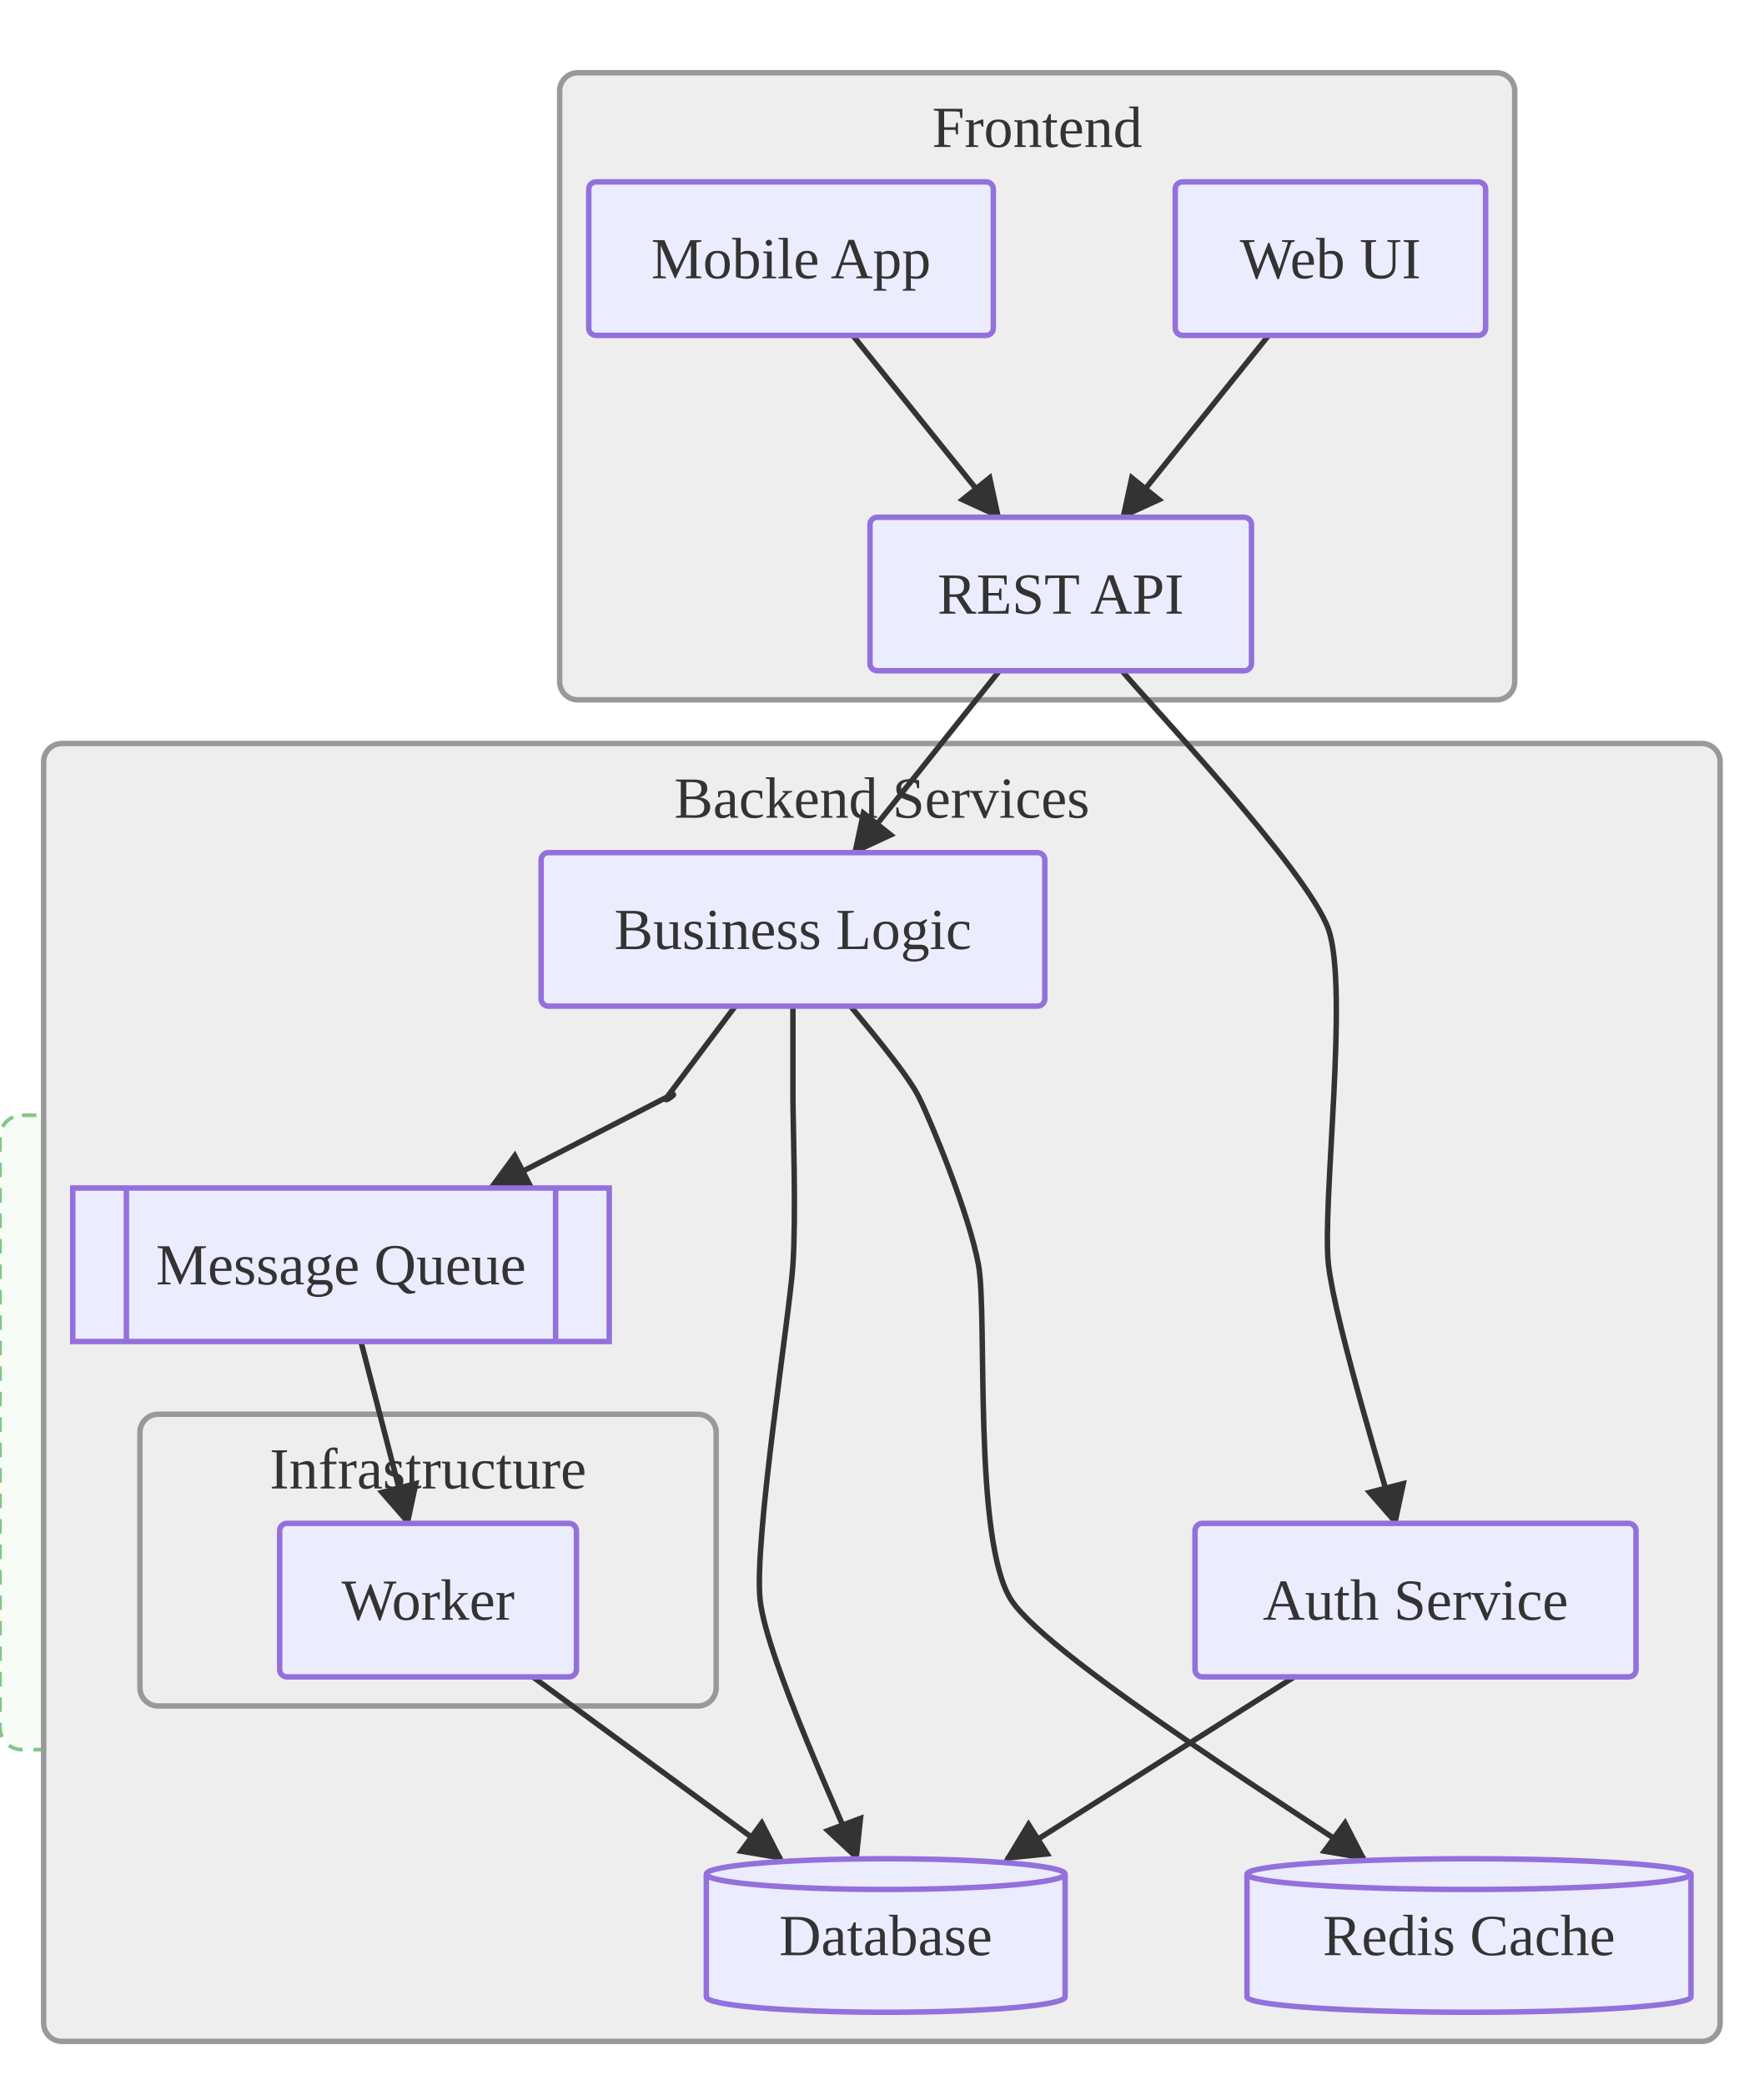
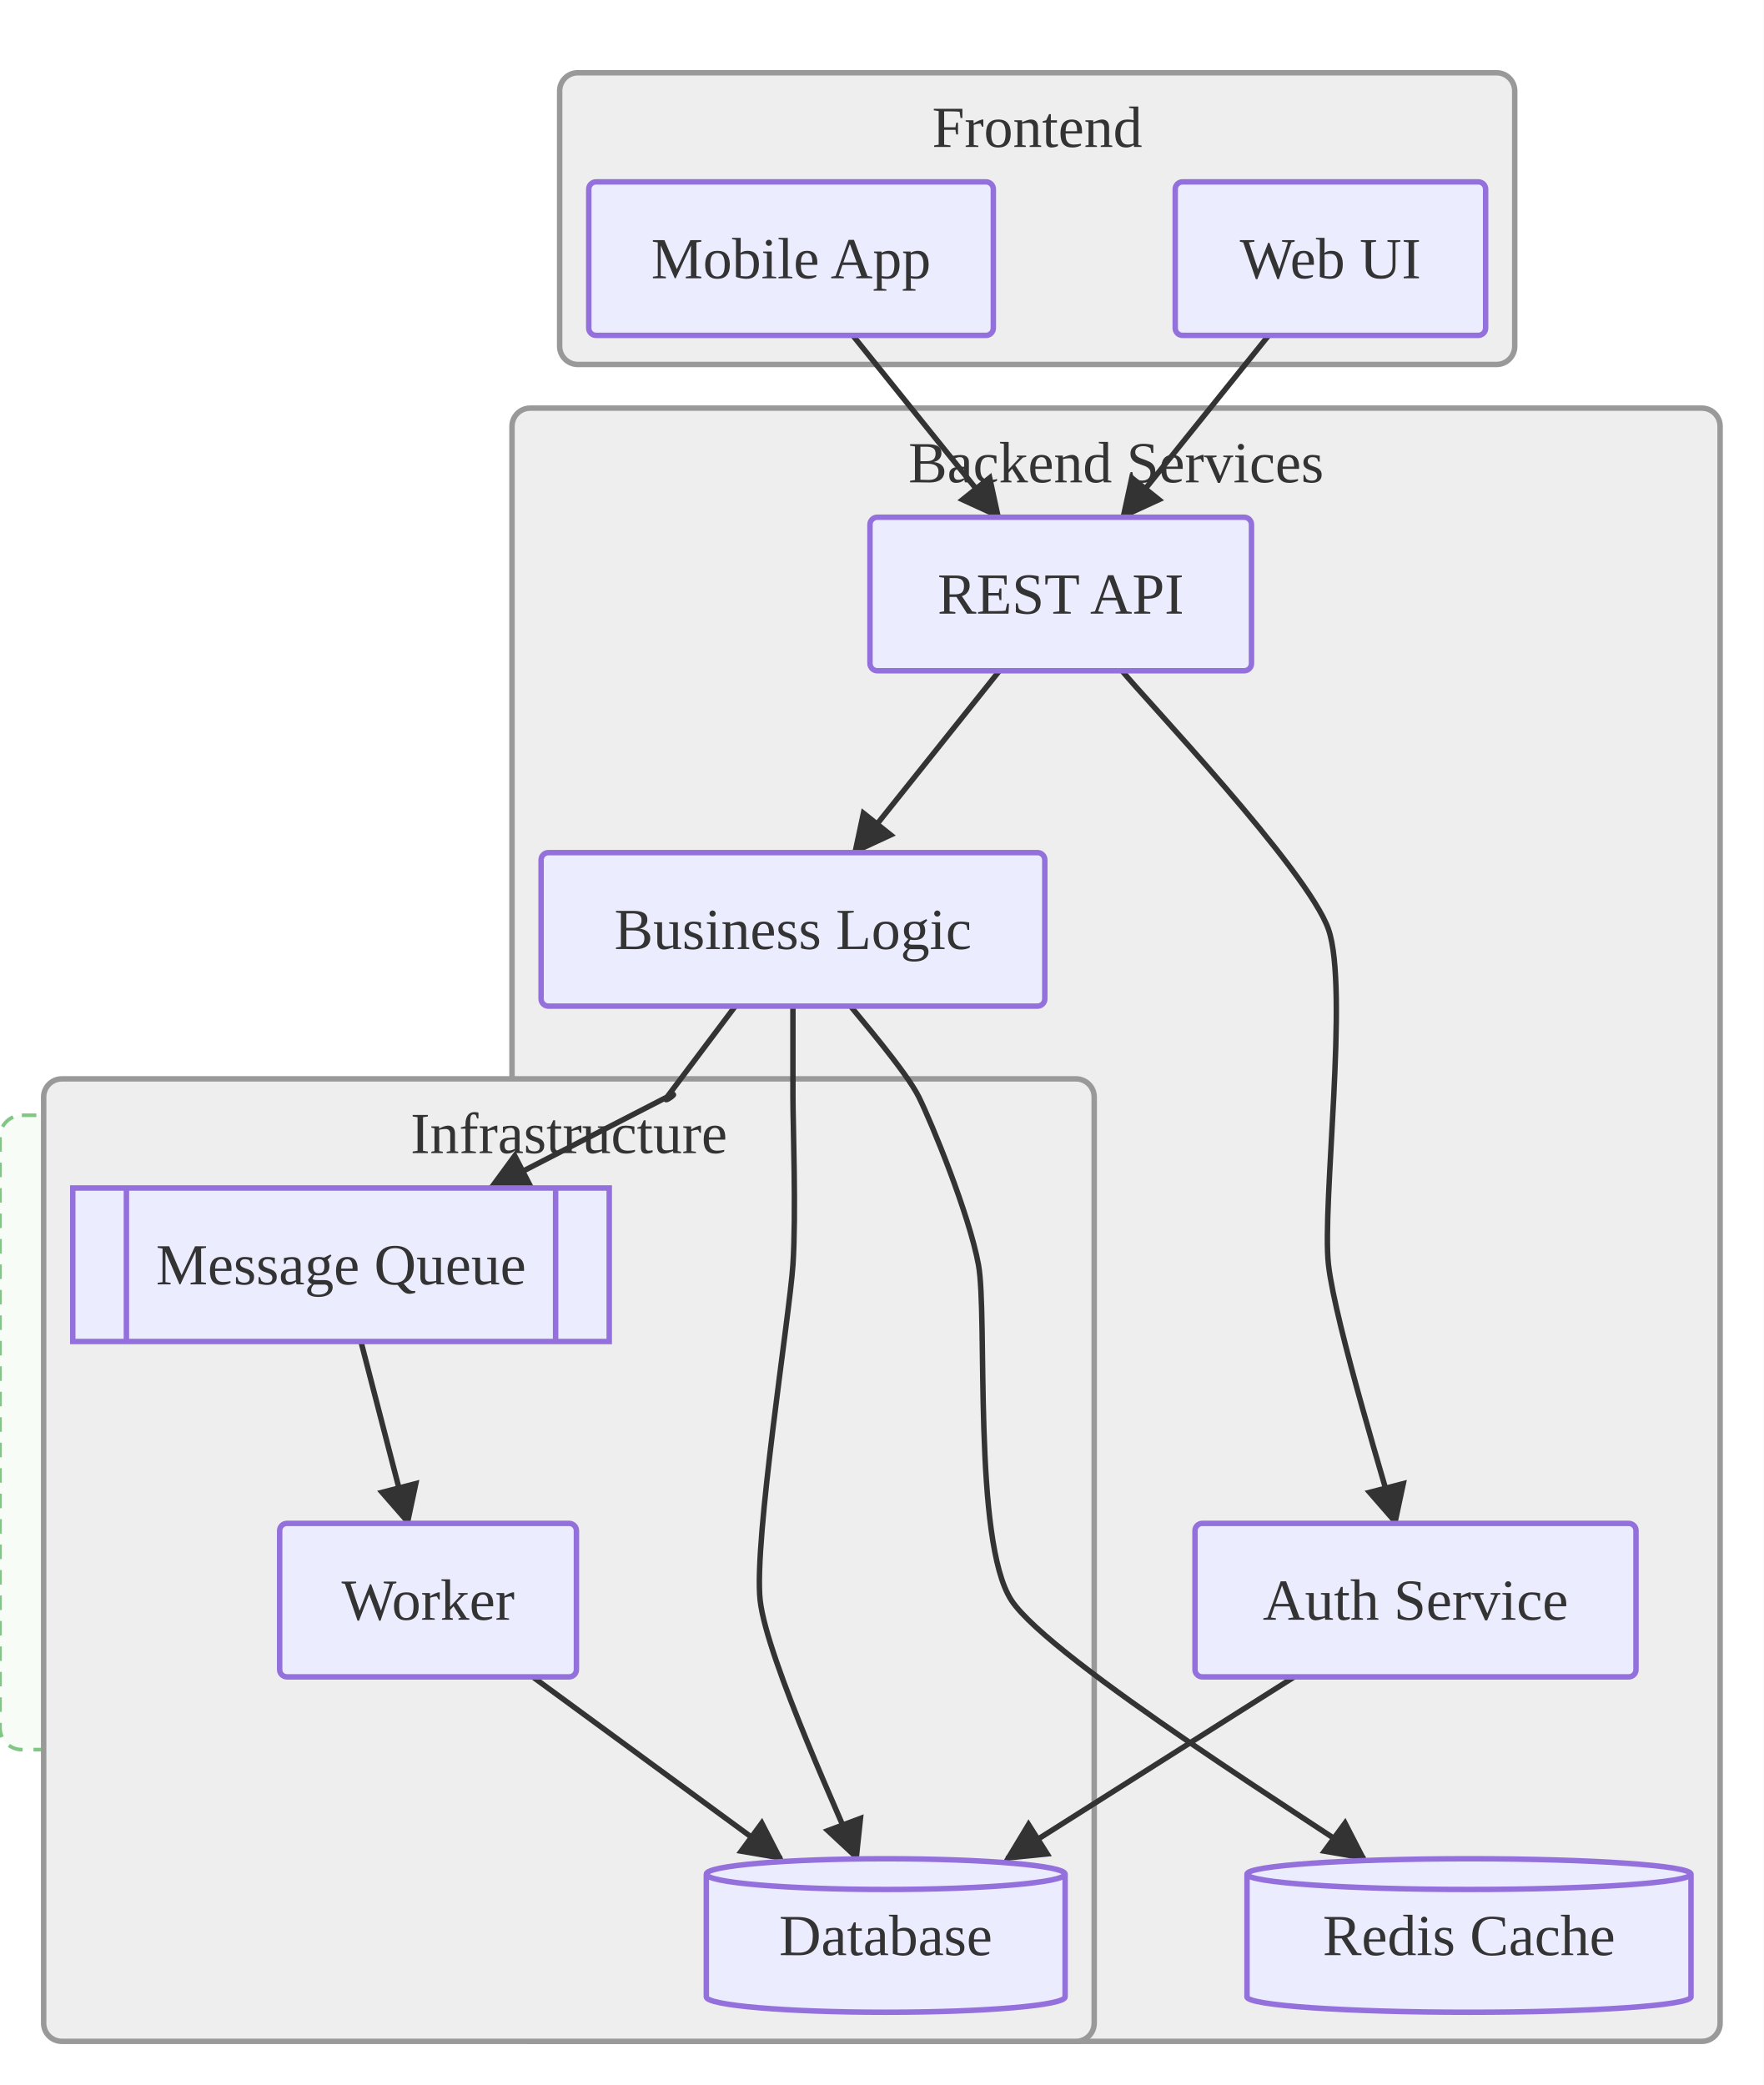
<svg xmlns="http://www.w3.org/2000/svg" viewBox="0 0 484.86 573.20">
  <defs>
    <marker id="arrow-arrow-solid" viewBox="0 0 10 10" refX="9.00" refY="5.00" markerWidth="8.00" markerHeight="8.00" orient="auto">
      <polygon points="0,0 10,5 0,10" style="fill:#333" />
    </marker>
  </defs>
  <rect x="0.00" y="0.00" width="484.86" height="573.20" style="fill:#fff;stroke:none" />
  <g transform="translate(0,30.00)">
    <rect x="0.00" y="276.60" width="187.48" height="174.40" rx="6.00" ry="6.00" style="fill:#E8F5E9;fill-opacity:0.35;stroke:#81C784;stroke-dasharray:4,3;stroke-width:1" />
    <g id="frontend">
-       <rect x="153.85" y="-10.00" width="262.55" height="172.40" rx="5.00" ry="5.00" style="fill:#eee;stroke:#999;stroke-width:1.50" />
+       <rect x="153.85" y="-10.00" width="262.55" height="80.20" rx="5.00" ry="5.00" style="fill:#eee;stroke:#999;stroke-width:1.50" />
      <text x="285.12" y="5.00" text-anchor="middle" dominant-baseline="central" font-size="16.00" style="fill:#333;font-size:16.00px">Frontend</text>
    </g>
    <g id="backend">
-       <rect x="12.00" y="174.40" width="460.86" height="356.80" rx="5.00" ry="5.00" style="fill:#eee;stroke:#999;stroke-width:1.50" />
-       <text x="242.43" y="189.40" text-anchor="middle" dominant-baseline="central" font-size="16.00" style="fill:#333;font-size:16.00px">Backend Services</text>
+       <rect x="140.75" y="82.20" width="332.11" height="449.00" rx="5.00" ry="5.00" style="fill:#eee;stroke:#999;stroke-width:1.50" />
+       <text x="306.80" y="97.20" text-anchor="middle" dominant-baseline="central" font-size="16.00" style="fill:#333;font-size:16.00px">Backend Services</text>
    </g>
    <g id="infra">
-       <rect x="38.47" y="358.80" width="158.40" height="80.20" rx="5.00" ry="5.00" style="fill:#eee;stroke:#999;stroke-width:1.50" />
-       <text x="117.67" y="373.80" text-anchor="middle" dominant-baseline="central" font-size="16.00" style="fill:#333;font-size:16.00px">Infrastructure</text>
+       <rect x="12.00" y="266.60" width="288.80" height="264.60" rx="5.00" ry="5.00" style="fill:#eee;stroke:#999;stroke-width:1.50" />
+       <text x="156.40" y="281.60" text-anchor="middle" dominant-baseline="central" font-size="16.00" style="fill:#333;font-size:16.00px">Infrastructure</text>
    </g>
    <path d="M308.44,154.40 C314.12,161.51 359.53,209.17 365.20,225.50 C370.88,241.83 363.36,301.37 365.20,317.70 C367.05,334.03 381.81,381.69 383.65,388.80" style="stroke:#333;stroke-width:1.5;fill:none" marker-end="url(#arrow-arrow-solid)" />
    <line x1="274.75" y1="154.40" x2="234.83" y2="204.40" style="stroke:#333;stroke-width:1.5;fill:none" marker-end="url(#arrow-arrow-solid)" />
    <line x1="355.80" y1="431.00" x2="276.82" y2="481.00" style="stroke:#333;stroke-width:1.5;fill:none" marker-end="url(#arrow-arrow-solid)" />
    <path d="M233.83,246.60 C235.71,249.10 249.09,264.49 252.60,271.60 C256.12,278.71 266.44,303.87 268.98,317.70 C271.53,331.53 267.41,393.57 278.01,409.90 C288.62,426.23 365.33,473.89 375.03,481.00" style="stroke:#333;stroke-width:1.5;fill:none" marker-end="url(#arrow-arrow-solid)" />
    <path d="M217.98,246.60 C217.98,249.10 217.98,264.49 217.98,271.60 C217.98,278.71 218.89,303.87 217.98,317.70 C217.08,331.53 207.20,393.57 208.96,409.90 C210.72,426.23 232.92,473.89 235.58,481.00" style="stroke:#333;stroke-width:1.5;fill:none" marker-end="url(#arrow-arrow-solid)" />
    <path d="M202.14,246.60 C200.26,249.10 185.24,269.10 183.37,271.60 C181.49,274.10 188.23,269.10 183.37,271.60 C178.51,274.10 139.62,294.10 134.76,296.60" style="stroke:#333;stroke-width:1.5;fill:none" marker-end="url(#arrow-arrow-solid)" />
    <line x1="234.42" y1="62.20" x2="274.63" y2="112.20" style="stroke:#333;stroke-width:1.5;fill:none" marker-end="url(#arrow-arrow-solid)" />
    <line x1="99.22" y1="338.80" x2="112.19" y2="388.80" style="stroke:#333;stroke-width:1.5;fill:none" marker-end="url(#arrow-arrow-solid)" />
    <line x1="348.76" y1="62.20" x2="308.56" y2="112.20" style="stroke:#333;stroke-width:1.5;fill:none" marker-end="url(#arrow-arrow-solid)" />
    <line x1="146.46" y1="431.00" x2="214.69" y2="481.00" style="stroke:#333;stroke-width:1.5;fill:none" marker-end="url(#arrow-arrow-solid)" />
    <rect x="323.07" y="20.00" width="85.33" height="42.20" rx="2.00" ry="2.00" style="fill:#ECECFF;stroke:#9370DB;stroke-width:1.50" />
    <text x="365.73" y="41.10" text-anchor="middle" dominant-baseline="central" font-size="16.00" style="fill:#333;font-size:16.00px">Web UI</text>
+     <rect x="161.85" y="20.00" width="111.22" height="42.20" rx="2.00" ry="2.00" style="fill:#ECECFF;stroke:#9370DB;stroke-width:1.50" />
+     <text x="217.46" y="41.10" text-anchor="middle" dominant-baseline="central" font-size="16.00" style="fill:#333;font-size:16.00px">Mobile App</text>
    <rect x="239.16" y="112.20" width="104.88" height="42.20" rx="2.00" ry="2.00" style="fill:#ECECFF;stroke:#9370DB;stroke-width:1.50" />
    <text x="291.59" y="133.30" text-anchor="middle" dominant-baseline="central" font-size="16.00" style="fill:#333;font-size:16.00px">REST API</text>
-     <rect x="161.85" y="20.00" width="111.22" height="42.20" rx="2.00" ry="2.00" style="fill:#ECECFF;stroke:#9370DB;stroke-width:1.50" />
-     <text x="217.46" y="41.10" text-anchor="middle" dominant-baseline="central" font-size="16.00" style="fill:#333;font-size:16.00px">Mobile App</text>
    <rect x="328.51" y="388.80" width="121.23" height="42.20" rx="2.00" ry="2.00" style="fill:#ECECFF;stroke:#9370DB;stroke-width:1.50" />
    <text x="389.13" y="409.90" text-anchor="middle" dominant-baseline="central" font-size="16.00" style="fill:#333;font-size:16.00px">Auth Service</text>
    <rect x="148.75" y="204.40" width="138.47" height="42.20" rx="2.00" ry="2.00" style="fill:#ECECFF;stroke:#9370DB;stroke-width:1.50" />
    <text x="217.98" y="225.50" text-anchor="middle" dominant-baseline="central" font-size="16.00" style="fill:#333;font-size:16.00px">Business Logic</text>
-     <path d="M194.17,485.22 L194.17,518.98 A49.31,4.22 0 0,0 292.80,518.98 L292.80,485.22 A49.31,4.22 0 0,0 194.17,485.22 M194.17,485.22 A49.31,4.22 0 0,0 292.80,485.22" style="fill:#ECECFF;stroke:#9370DB;stroke-width:1.50" />
-     <text x="243.48" y="502.10" text-anchor="middle" dominant-baseline="central" font-size="16.00" style="fill:#333;font-size:16.00px">Database</text>
    <path d="M342.80,485.22 L342.80,518.98 A61.03,4.22 0 0,0 464.86,518.98 L464.86,485.22 A61.03,4.22 0 0,0 342.80,485.22 M342.80,485.22 A61.03,4.22 0 0,0 464.86,485.22" style="fill:#ECECFF;stroke:#9370DB;stroke-width:1.50" />
    <text x="403.83" y="502.10" text-anchor="middle" dominant-baseline="central" font-size="16.00" style="fill:#333;font-size:16.00px">Redis Cache</text>
    <rect x="20.00" y="296.60" width="147.48" height="42.20" style="fill:#ECECFF;stroke:#9370DB;stroke-width:1.50" />
    <line x1="34.75" y1="296.60" x2="34.75" y2="338.80" style="stroke:#9370DB;stroke-width:1.50" />
    <line x1="152.74" y1="296.60" x2="152.74" y2="338.80" style="stroke:#9370DB;stroke-width:1.50" />
    <text x="93.74" y="317.70" text-anchor="middle" dominant-baseline="central" font-size="16.00" style="fill:#333;font-size:16.00px">Message Queue</text>
    <rect x="76.88" y="388.80" width="81.58" height="42.20" rx="2.00" ry="2.00" style="fill:#ECECFF;stroke:#9370DB;stroke-width:1.50" />
    <text x="117.67" y="409.90" text-anchor="middle" dominant-baseline="central" font-size="16.00" style="fill:#333;font-size:16.00px">Worker</text>
+     <path d="M194.17,485.22 L194.17,518.98 A49.31,4.22 0 0,0 292.80,518.98 L292.80,485.22 A49.31,4.22 0 0,0 194.17,485.22 M194.17,485.22 A49.31,4.22 0 0,0 292.80,485.22" style="fill:#ECECFF;stroke:#9370DB;stroke-width:1.50" />
+     <text x="243.48" y="502.10" text-anchor="middle" dominant-baseline="central" font-size="16.00" style="fill:#333;font-size:16.00px">Database</text>
  </g>
</svg>
